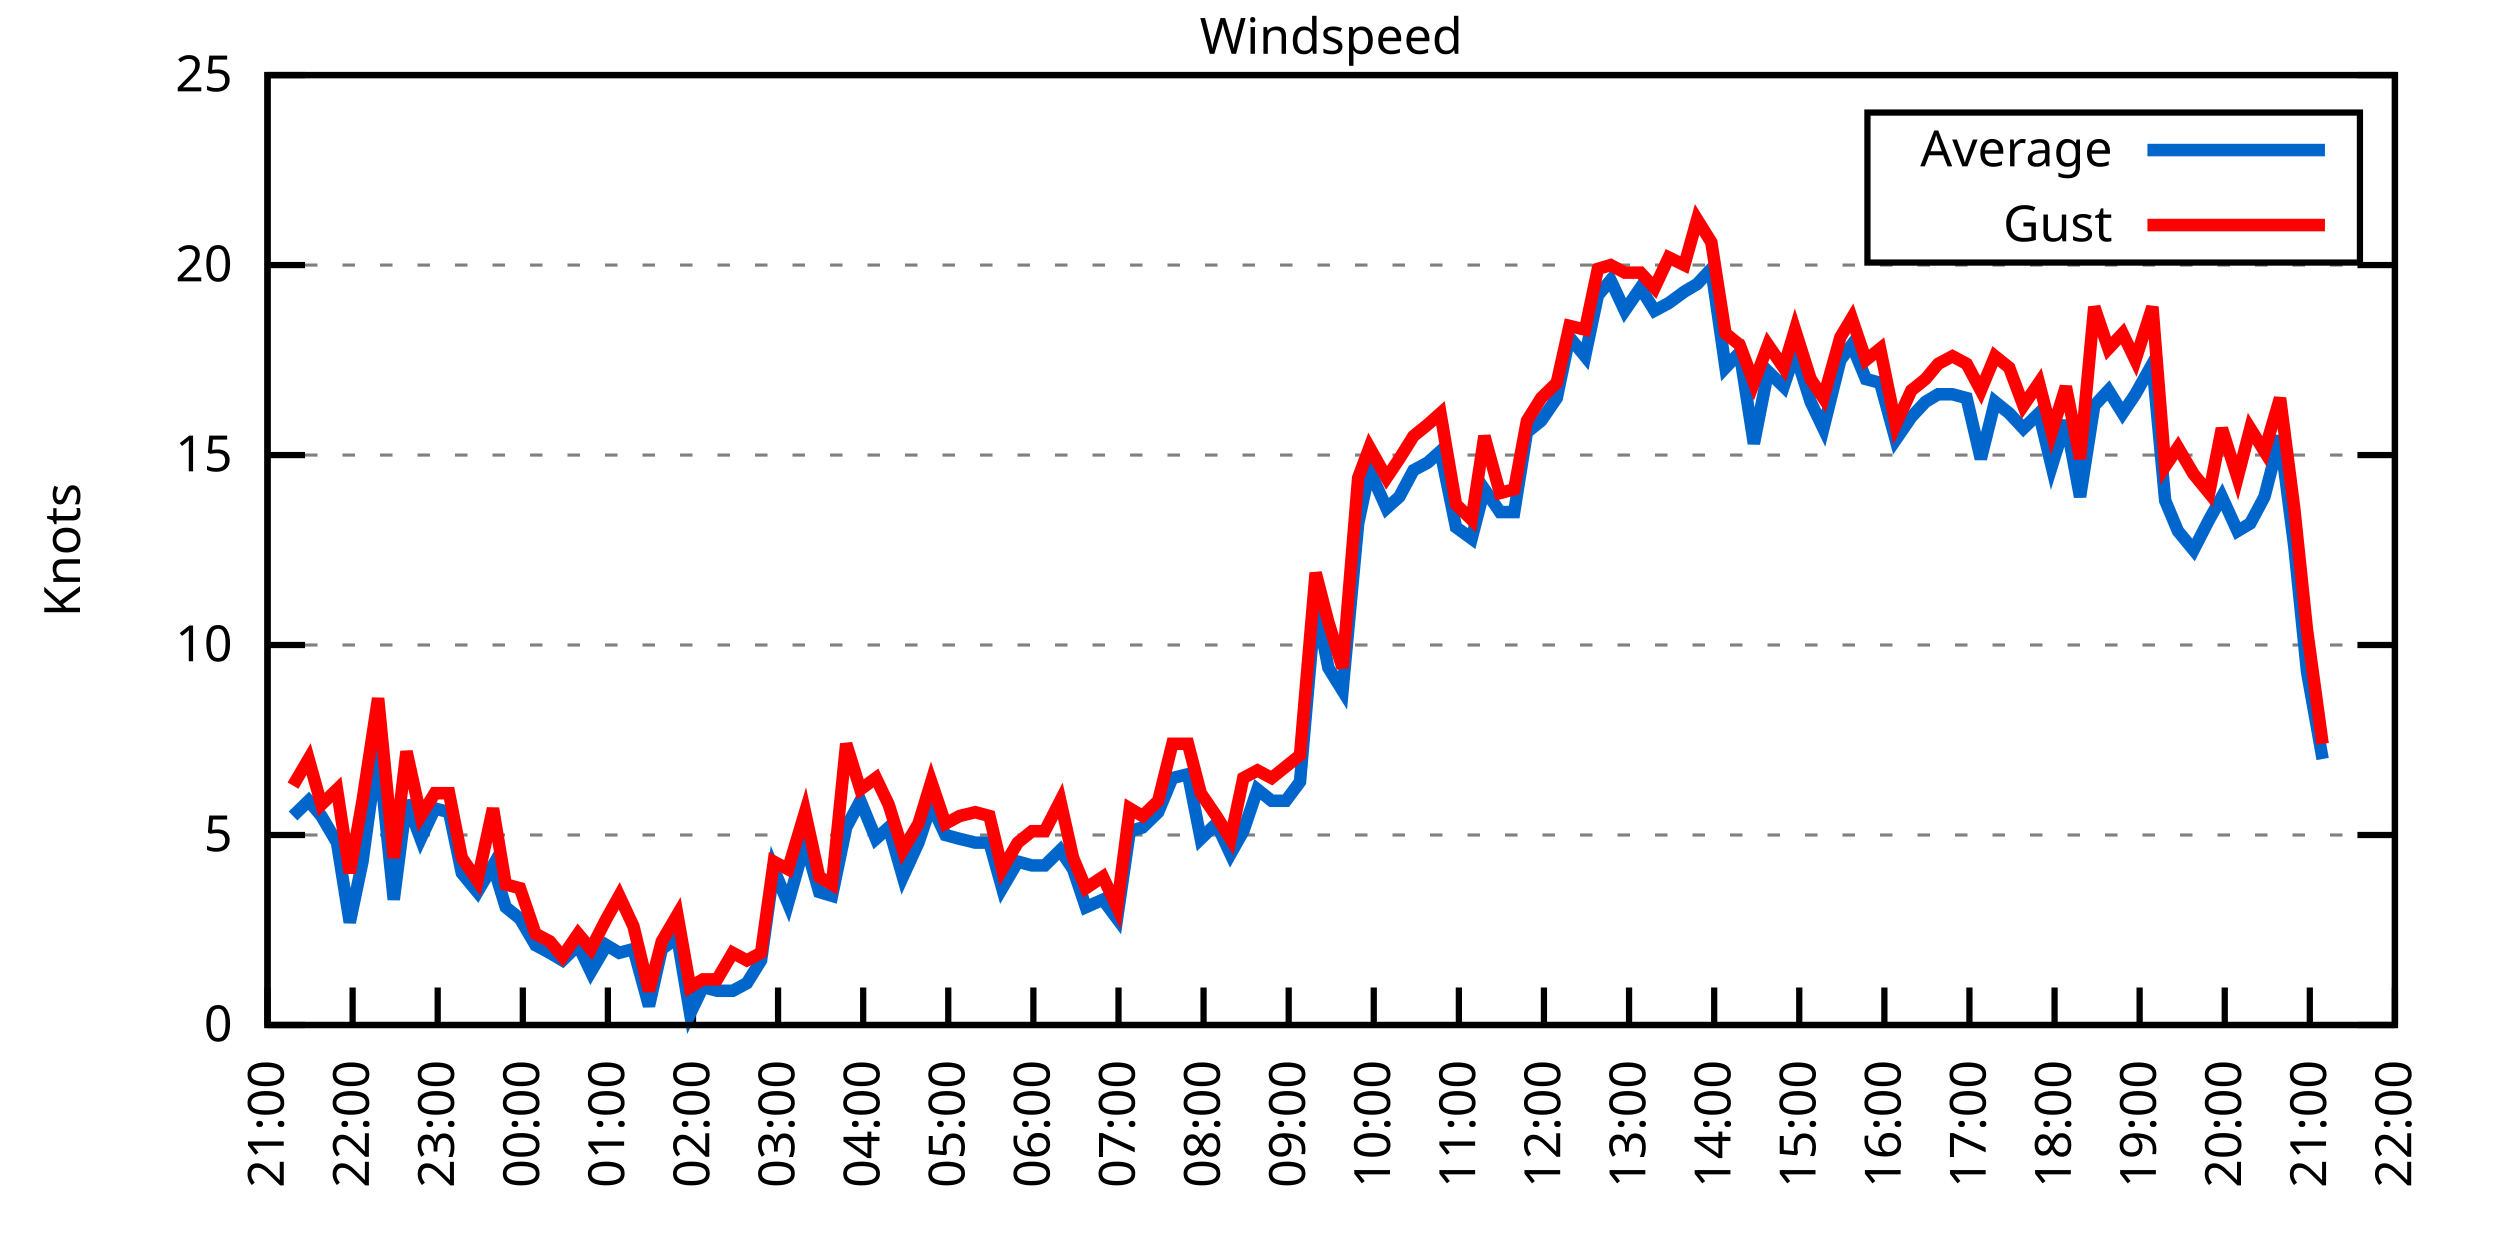
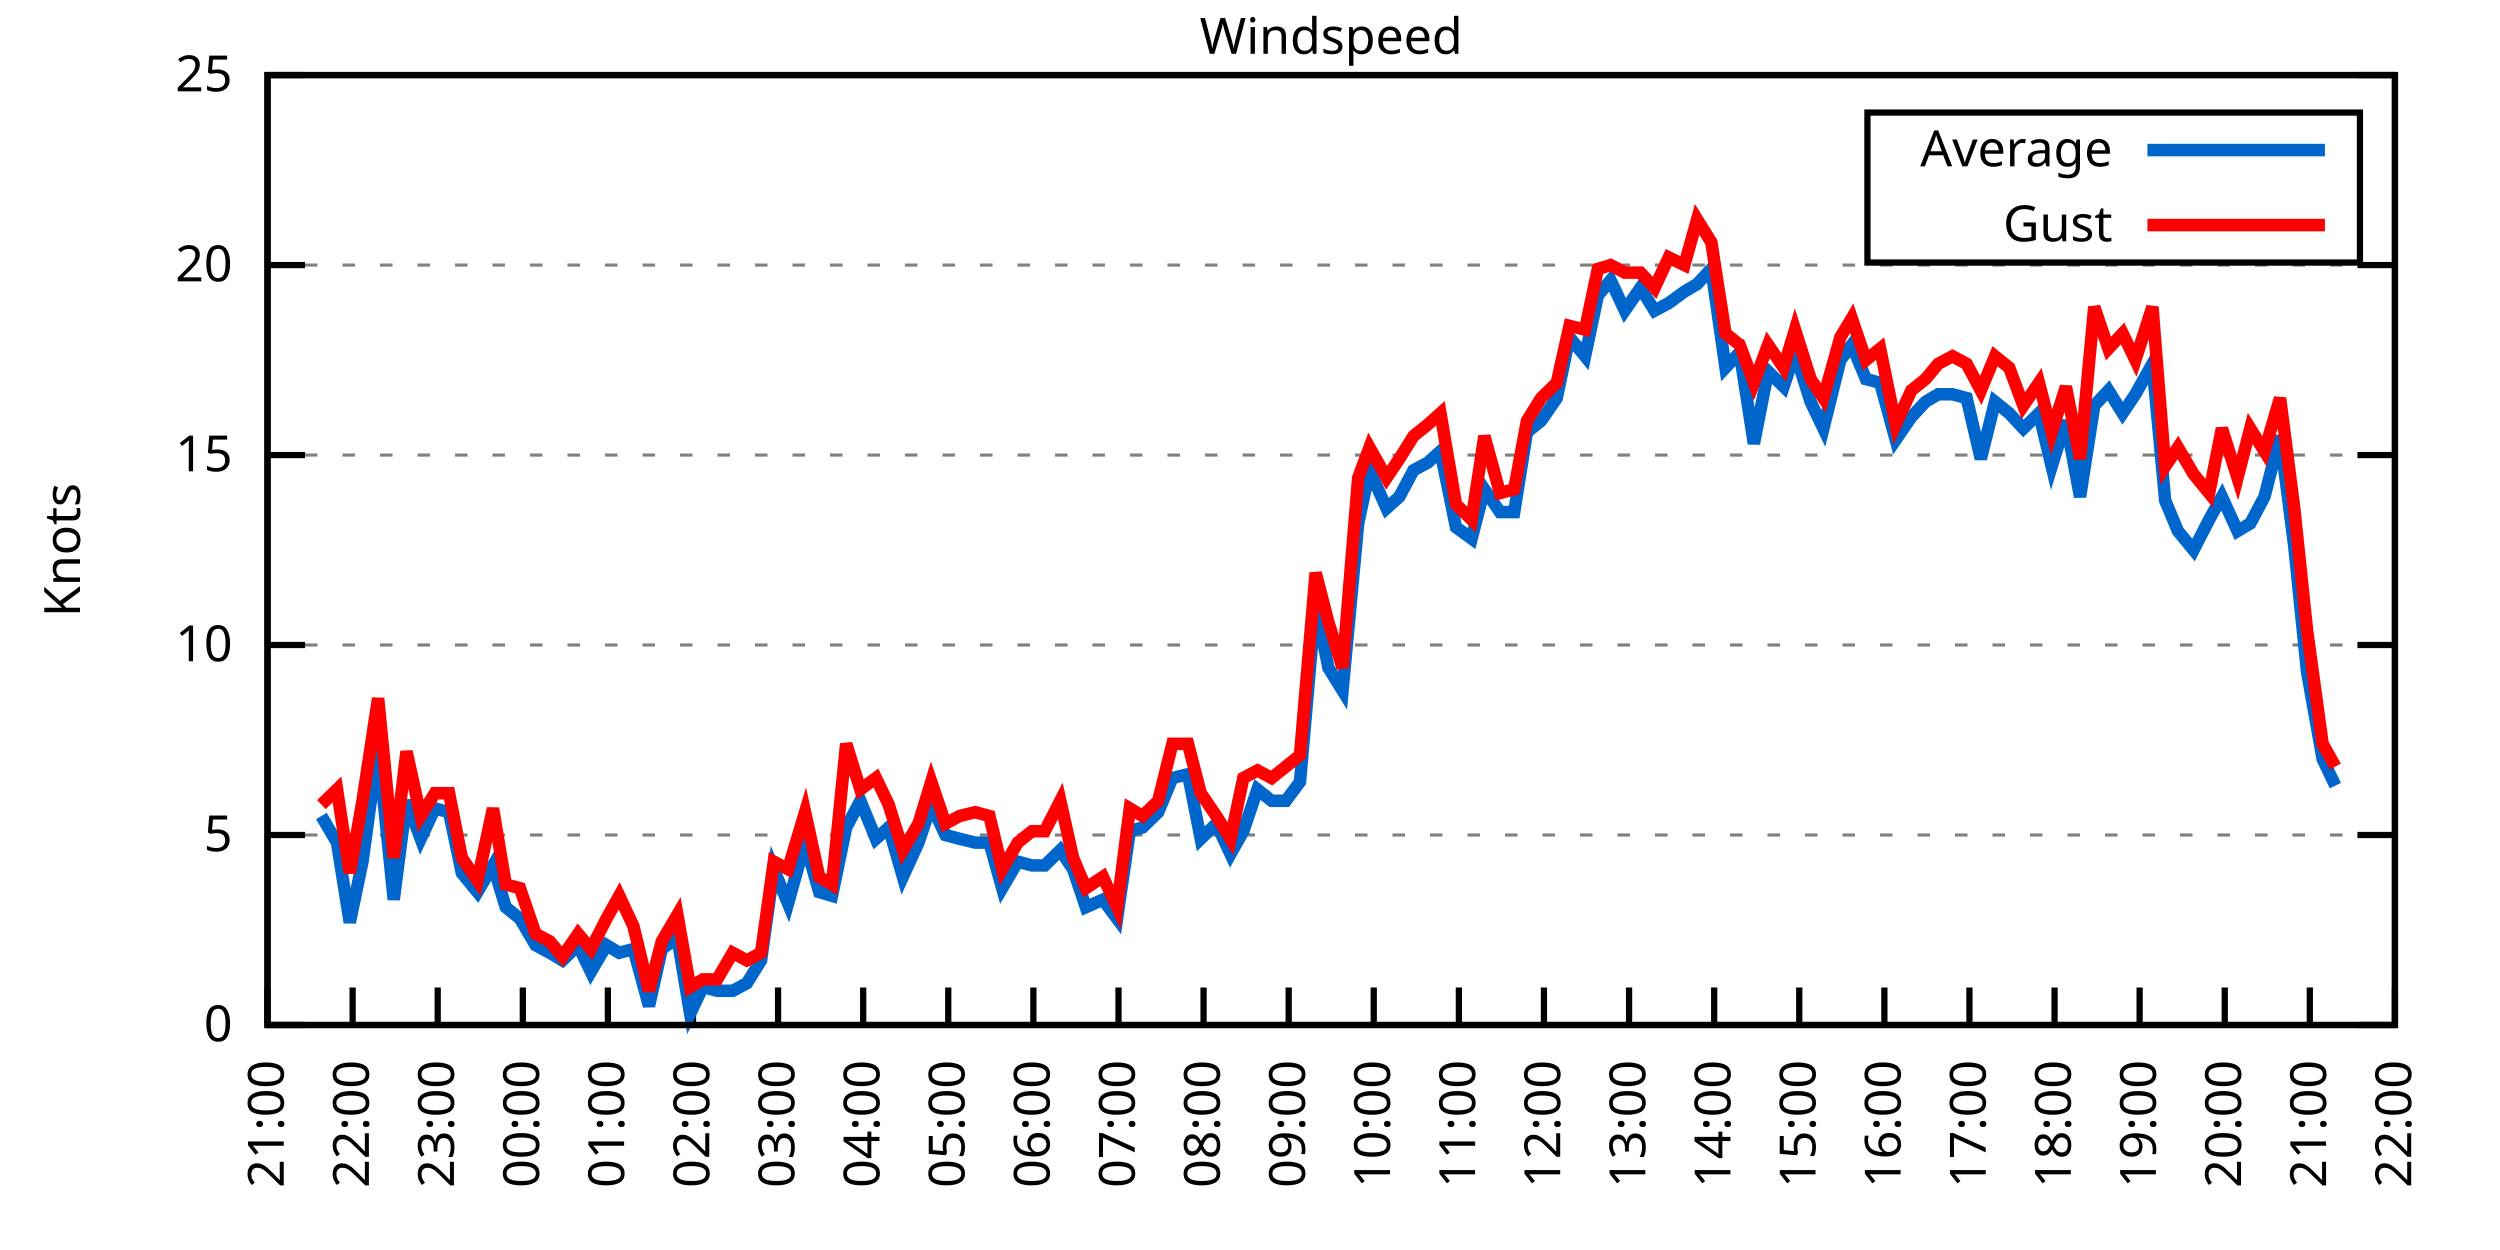
<svg xmlns="http://www.w3.org/2000/svg" xmlns:xlink="http://www.w3.org/1999/xlink" width="400" height="200" viewBox="0 0 400 200">
  <g id="gnuplot_canvas">
    <rect x="0" y="0" width="400" height="200" fill="none" />
    <defs>
      <circle id="gpDot" r="0.5" stroke-width="0.5" stroke="currentColor" />
      <path id="gpPt0" stroke-width="0.333" stroke="currentColor" d="M-1,0 h2 M0,-1 v2" />
      <path id="gpPt1" stroke-width="0.333" stroke="currentColor" d="M-1,-1 L1,1 M1,-1 L-1,1" />
      <path id="gpPt2" stroke-width="0.333" stroke="currentColor" d="M-1,0 L1,0 M0,-1 L0,1 M-1,-1 L1,1 M-1,1 L1,-1" />
      <rect id="gpPt3" stroke-width="0.333" stroke="currentColor" x="-1" y="-1" width="2" height="2" />
      <rect id="gpPt4" stroke-width="0.333" stroke="currentColor" fill="currentColor" x="-1" y="-1" width="2" height="2" />
      <circle id="gpPt5" stroke-width="0.333" stroke="currentColor" cx="0" cy="0" r="1" />
      <use xlink:href="#gpPt5" id="gpPt6" fill="currentColor" stroke="none" />
      <path id="gpPt7" stroke-width="0.333" stroke="currentColor" d="M0,-1.33 L-1.33,0.67 L1.33,0.67 z" />
      <use xlink:href="#gpPt7" id="gpPt8" fill="currentColor" stroke="none" />
      <use xlink:href="#gpPt7" id="gpPt9" stroke="currentColor" transform="rotate(180)" />
      <use xlink:href="#gpPt9" id="gpPt10" fill="currentColor" stroke="none" />
      <use xlink:href="#gpPt3" id="gpPt11" stroke="currentColor" transform="rotate(45)" />
      <use xlink:href="#gpPt11" id="gpPt12" fill="currentColor" stroke="none" />
      <path id="gpPt13" stroke-width="0.333" stroke="currentColor" d="M0,1.330 L1.265,0.411 L0.782,-1.067 L-0.782,-1.076 L-1.265,0.411 z" />
      <use xlink:href="#gpPt13" id="gpPt14" fill="currentColor" stroke="none" />
      <filter id="textbox" filterUnits="objectBoundingBox" x="0" y="0" height="1" width="1">
        <feFlood flood-color="white" flood-opacity="1" result="bgnd" />
        <feComposite in="SourceGraphic" in2="bgnd" operator="atop" />
      </filter>
      <filter id="greybox" filterUnits="objectBoundingBox" x="0" y="0" height="1" width="1">
        <feFlood flood-color="lightgrey" flood-opacity="1" result="grey" />
        <feComposite in="SourceGraphic" in2="grey" operator="atop" />
      </filter>
    </defs>
    <g fill="none" color="white" stroke="currentColor" stroke-width="1.00" stroke-linecap="butt" stroke-linejoin="miter">
</g>
    <g fill="none" color="black" stroke="currentColor" stroke-width="1.00" stroke-linecap="butt" stroke-linejoin="miter">
      <g stroke="none" shape-rendering="crispEdges">
        <polygon fill="rgb(255, 255, 255)" points="42.80,164.00 383.18,164.00 383.18,12.02 42.80,12.02 " />
      </g>
    </g>
    <g fill="none" color="black" stroke="currentColor" stroke-width="1.00" stroke-linecap="butt" stroke-linejoin="miter">
</g>
    <g fill="none" color="black" stroke="black" stroke-width="0.50" stroke-linecap="butt" stroke-linejoin="miter">
</g>
    <g fill="none" color="gray" stroke="currentColor" stroke-width="0.50" stroke-linecap="butt" stroke-linejoin="miter">
      <path stroke="gray" stroke-dasharray="2,4" class="gridline" d="M42.80,164.00 L383.19,164.00  " />
    </g>
    <g fill="none" color="gray" stroke="gray" stroke-width="1.00" stroke-linecap="butt" stroke-linejoin="miter">
</g>
    <g fill="none" color="black" stroke="currentColor" stroke-width="1.00" stroke-linecap="butt" stroke-linejoin="miter">
      <path stroke="black" d="M42.80,164.00 L48.80,164.00 M383.19,164.00 L377.19,164.00  " />
      <g transform="translate(37.20,166.60)" stroke="none" fill="black" font-family="Sans" font-size="8.00" text-anchor="end">
        <text>
          <tspan font-family="Sans"> 0</tspan>
        </text>
      </g>
    </g>
    <g fill="none" color="black" stroke="currentColor" stroke-width="1.00" stroke-linecap="butt" stroke-linejoin="miter">
</g>
    <g fill="none" color="black" stroke="black" stroke-width="0.50" stroke-linecap="butt" stroke-linejoin="miter">
</g>
    <g fill="none" color="gray" stroke="currentColor" stroke-width="0.50" stroke-linecap="butt" stroke-linejoin="miter">
      <path stroke="gray" stroke-dasharray="2,4" class="gridline" d="M42.80,133.60 L383.19,133.60  " />
    </g>
    <g fill="none" color="gray" stroke="gray" stroke-width="1.00" stroke-linecap="butt" stroke-linejoin="miter">
</g>
    <g fill="none" color="black" stroke="currentColor" stroke-width="1.00" stroke-linecap="butt" stroke-linejoin="miter">
      <path stroke="black" d="M42.80,133.60 L48.80,133.60 M383.19,133.60 L377.19,133.60  " />
      <g transform="translate(37.20,136.20)" stroke="none" fill="black" font-family="Sans" font-size="8.00" text-anchor="end">
        <text>
          <tspan font-family="Sans"> 5</tspan>
        </text>
      </g>
    </g>
    <g fill="none" color="black" stroke="currentColor" stroke-width="1.00" stroke-linecap="butt" stroke-linejoin="miter">
</g>
    <g fill="none" color="black" stroke="black" stroke-width="0.50" stroke-linecap="butt" stroke-linejoin="miter">
</g>
    <g fill="none" color="gray" stroke="currentColor" stroke-width="0.50" stroke-linecap="butt" stroke-linejoin="miter">
      <path stroke="gray" stroke-dasharray="2,4" class="gridline" d="M42.80,103.20 L383.19,103.20  " />
    </g>
    <g fill="none" color="gray" stroke="gray" stroke-width="1.00" stroke-linecap="butt" stroke-linejoin="miter">
</g>
    <g fill="none" color="black" stroke="currentColor" stroke-width="1.00" stroke-linecap="butt" stroke-linejoin="miter">
      <path stroke="black" d="M42.80,103.20 L48.80,103.20 M383.19,103.20 L377.19,103.20  " />
      <g transform="translate(37.20,105.80)" stroke="none" fill="black" font-family="Sans" font-size="8.00" text-anchor="end">
        <text>
          <tspan font-family="Sans"> 10</tspan>
        </text>
      </g>
    </g>
    <g fill="none" color="black" stroke="currentColor" stroke-width="1.00" stroke-linecap="butt" stroke-linejoin="miter">
</g>
    <g fill="none" color="black" stroke="black" stroke-width="0.50" stroke-linecap="butt" stroke-linejoin="miter">
</g>
    <g fill="none" color="gray" stroke="currentColor" stroke-width="0.50" stroke-linecap="butt" stroke-linejoin="miter">
      <path stroke="gray" stroke-dasharray="2,4" class="gridline" d="M42.80,72.81 L383.19,72.81  " />
    </g>
    <g fill="none" color="gray" stroke="gray" stroke-width="1.00" stroke-linecap="butt" stroke-linejoin="miter">
</g>
    <g fill="none" color="black" stroke="currentColor" stroke-width="1.00" stroke-linecap="butt" stroke-linejoin="miter">
      <path stroke="black" d="M42.80,72.81 L48.80,72.81 M383.19,72.81 L377.19,72.81  " />
      <g transform="translate(37.20,75.41)" stroke="none" fill="black" font-family="Sans" font-size="8.00" text-anchor="end">
        <text>
          <tspan font-family="Sans"> 15</tspan>
        </text>
      </g>
    </g>
    <g fill="none" color="black" stroke="currentColor" stroke-width="1.00" stroke-linecap="butt" stroke-linejoin="miter">
</g>
    <g fill="none" color="black" stroke="black" stroke-width="0.50" stroke-linecap="butt" stroke-linejoin="miter">
</g>
    <g fill="none" color="gray" stroke="currentColor" stroke-width="0.50" stroke-linecap="butt" stroke-linejoin="miter">
      <path stroke="gray" stroke-dasharray="2,4" class="gridline" d="M42.80,42.41 L383.19,42.41  " />
    </g>
    <g fill="none" color="gray" stroke="gray" stroke-width="1.00" stroke-linecap="butt" stroke-linejoin="miter">
</g>
    <g fill="none" color="black" stroke="currentColor" stroke-width="1.00" stroke-linecap="butt" stroke-linejoin="miter">
      <path stroke="black" d="M42.80,42.41 L48.80,42.41 M383.19,42.41 L377.19,42.41  " />
      <g transform="translate(37.20,45.01)" stroke="none" fill="black" font-family="Sans" font-size="8.00" text-anchor="end">
        <text>
          <tspan font-family="Sans"> 20</tspan>
        </text>
      </g>
    </g>
    <g fill="none" color="black" stroke="currentColor" stroke-width="1.00" stroke-linecap="butt" stroke-linejoin="miter">
</g>
    <g fill="none" color="black" stroke="black" stroke-width="0.50" stroke-linecap="butt" stroke-linejoin="miter">
</g>
    <g fill="none" color="gray" stroke="currentColor" stroke-width="0.50" stroke-linecap="butt" stroke-linejoin="miter">
      <path stroke="gray" stroke-dasharray="2,4" class="gridline" d="M42.80,12.01 L383.19,12.01  " />
    </g>
    <g fill="none" color="gray" stroke="gray" stroke-width="1.00" stroke-linecap="butt" stroke-linejoin="miter">
</g>
    <g fill="none" color="black" stroke="currentColor" stroke-width="1.00" stroke-linecap="butt" stroke-linejoin="miter">
      <path stroke="black" d="M42.80,12.01 L48.80,12.01 M383.19,12.01 L377.19,12.01  " />
      <g transform="translate(37.20,14.61)" stroke="none" fill="black" font-family="Sans" font-size="8.00" text-anchor="end">
        <text>
          <tspan font-family="Sans"> 25</tspan>
        </text>
      </g>
    </g>
    <g fill="none" color="black" stroke="currentColor" stroke-width="1.00" stroke-linecap="butt" stroke-linejoin="miter">
      <path stroke="black" d="M42.80,164.00 L42.80,158.00  " />
      <g transform="translate(45.40,169.60) rotate(270.00)" stroke="none" fill="black" font-family="Sans" font-size="8.00" text-anchor="end">
        <text>
          <tspan font-family="Sans">21:00</tspan>
        </text>
      </g>
    </g>
    <g fill="none" color="black" stroke="currentColor" stroke-width="1.00" stroke-linecap="butt" stroke-linejoin="miter">
      <path stroke="black" d="M56.42,164.00 L56.42,158.00  " />
      <g transform="translate(59.02,169.60) rotate(270.00)" stroke="none" fill="black" font-family="Sans" font-size="8.00" text-anchor="end">
        <text>
          <tspan font-family="Sans">22:00</tspan>
        </text>
      </g>
    </g>
    <g fill="none" color="black" stroke="currentColor" stroke-width="1.00" stroke-linecap="butt" stroke-linejoin="miter">
      <path stroke="black" d="M70.03,164.00 L70.03,158.00  " />
      <g transform="translate(72.63,169.60) rotate(270.00)" stroke="none" fill="black" font-family="Sans" font-size="8.00" text-anchor="end">
        <text>
          <tspan font-family="Sans">23:00</tspan>
        </text>
      </g>
    </g>
    <g fill="none" color="black" stroke="currentColor" stroke-width="1.00" stroke-linecap="butt" stroke-linejoin="miter">
      <path stroke="black" d="M83.65,164.00 L83.65,158.00  " />
      <g transform="translate(86.25,169.60) rotate(270.00)" stroke="none" fill="black" font-family="Sans" font-size="8.00" text-anchor="end">
        <text>
          <tspan font-family="Sans">00:00</tspan>
        </text>
      </g>
    </g>
    <g fill="none" color="black" stroke="currentColor" stroke-width="1.00" stroke-linecap="butt" stroke-linejoin="miter">
      <path stroke="black" d="M97.26,164.00 L97.26,158.00  " />
      <g transform="translate(99.86,169.60) rotate(270.00)" stroke="none" fill="black" font-family="Sans" font-size="8.00" text-anchor="end">
        <text>
          <tspan font-family="Sans">01:00</tspan>
        </text>
      </g>
    </g>
    <g fill="none" color="black" stroke="currentColor" stroke-width="1.00" stroke-linecap="butt" stroke-linejoin="miter">
      <path stroke="black" d="M110.88,164.00 L110.88,158.00  " />
      <g transform="translate(113.48,169.60) rotate(270.00)" stroke="none" fill="black" font-family="Sans" font-size="8.00" text-anchor="end">
        <text>
          <tspan font-family="Sans">02:00</tspan>
        </text>
      </g>
    </g>
    <g fill="none" color="black" stroke="currentColor" stroke-width="1.00" stroke-linecap="butt" stroke-linejoin="miter">
      <path stroke="black" d="M124.49,164.00 L124.49,158.00  " />
      <g transform="translate(127.09,169.60) rotate(270.00)" stroke="none" fill="black" font-family="Sans" font-size="8.00" text-anchor="end">
        <text>
          <tspan font-family="Sans">03:00</tspan>
        </text>
      </g>
    </g>
    <g fill="none" color="black" stroke="currentColor" stroke-width="1.00" stroke-linecap="butt" stroke-linejoin="miter">
      <path stroke="black" d="M138.11,164.00 L138.11,158.00  " />
      <g transform="translate(140.71,169.60) rotate(270.00)" stroke="none" fill="black" font-family="Sans" font-size="8.00" text-anchor="end">
        <text>
          <tspan font-family="Sans">04:00</tspan>
        </text>
      </g>
    </g>
    <g fill="none" color="black" stroke="currentColor" stroke-width="1.00" stroke-linecap="butt" stroke-linejoin="miter">
      <path stroke="black" d="M151.72,164.00 L151.72,158.00  " />
      <g transform="translate(154.32,169.60) rotate(270.00)" stroke="none" fill="black" font-family="Sans" font-size="8.00" text-anchor="end">
        <text>
          <tspan font-family="Sans">05:00</tspan>
        </text>
      </g>
    </g>
    <g fill="none" color="black" stroke="currentColor" stroke-width="1.00" stroke-linecap="butt" stroke-linejoin="miter">
      <path stroke="black" d="M165.34,164.00 L165.34,158.00  " />
      <g transform="translate(167.94,169.60) rotate(270.00)" stroke="none" fill="black" font-family="Sans" font-size="8.00" text-anchor="end">
        <text>
          <tspan font-family="Sans">06:00</tspan>
        </text>
      </g>
    </g>
    <g fill="none" color="black" stroke="currentColor" stroke-width="1.00" stroke-linecap="butt" stroke-linejoin="miter">
      <path stroke="black" d="M178.96,164.00 L178.96,158.00  " />
      <g transform="translate(181.56,169.60) rotate(270.00)" stroke="none" fill="black" font-family="Sans" font-size="8.00" text-anchor="end">
        <text>
          <tspan font-family="Sans">07:00</tspan>
        </text>
      </g>
    </g>
    <g fill="none" color="black" stroke="currentColor" stroke-width="1.00" stroke-linecap="butt" stroke-linejoin="miter">
      <path stroke="black" d="M192.57,164.00 L192.57,158.00  " />
      <g transform="translate(195.17,169.60) rotate(270.00)" stroke="none" fill="black" font-family="Sans" font-size="8.00" text-anchor="end">
        <text>
          <tspan font-family="Sans">08:00</tspan>
        </text>
      </g>
    </g>
    <g fill="none" color="black" stroke="currentColor" stroke-width="1.00" stroke-linecap="butt" stroke-linejoin="miter">
      <path stroke="black" d="M206.19,164.00 L206.19,158.00  " />
      <g transform="translate(208.79,169.60) rotate(270.00)" stroke="none" fill="black" font-family="Sans" font-size="8.00" text-anchor="end">
        <text>
          <tspan font-family="Sans">09:00</tspan>
        </text>
      </g>
    </g>
    <g fill="none" color="black" stroke="currentColor" stroke-width="1.00" stroke-linecap="butt" stroke-linejoin="miter">
      <path stroke="black" d="M219.80,164.00 L219.80,158.00  " />
      <g transform="translate(222.40,169.60) rotate(270.00)" stroke="none" fill="black" font-family="Sans" font-size="8.00" text-anchor="end">
        <text>
          <tspan font-family="Sans">10:00</tspan>
        </text>
      </g>
    </g>
    <g fill="none" color="black" stroke="currentColor" stroke-width="1.00" stroke-linecap="butt" stroke-linejoin="miter">
      <path stroke="black" d="M233.42,164.00 L233.42,158.00  " />
      <g transform="translate(236.02,169.60) rotate(270.00)" stroke="none" fill="black" font-family="Sans" font-size="8.00" text-anchor="end">
        <text>
          <tspan font-family="Sans">11:00</tspan>
        </text>
      </g>
    </g>
    <g fill="none" color="black" stroke="currentColor" stroke-width="1.00" stroke-linecap="butt" stroke-linejoin="miter">
      <path stroke="black" d="M247.03,164.00 L247.03,158.00  " />
      <g transform="translate(249.63,169.60) rotate(270.00)" stroke="none" fill="black" font-family="Sans" font-size="8.00" text-anchor="end">
        <text>
          <tspan font-family="Sans">12:00</tspan>
        </text>
      </g>
    </g>
    <g fill="none" color="black" stroke="currentColor" stroke-width="1.00" stroke-linecap="butt" stroke-linejoin="miter">
      <path stroke="black" d="M260.65,164.00 L260.65,158.00  " />
      <g transform="translate(263.25,169.60) rotate(270.00)" stroke="none" fill="black" font-family="Sans" font-size="8.00" text-anchor="end">
        <text>
          <tspan font-family="Sans">13:00</tspan>
        </text>
      </g>
    </g>
    <g fill="none" color="black" stroke="currentColor" stroke-width="1.00" stroke-linecap="butt" stroke-linejoin="miter">
      <path stroke="black" d="M274.27,164.00 L274.27,158.00  " />
      <g transform="translate(276.87,169.60) rotate(270.00)" stroke="none" fill="black" font-family="Sans" font-size="8.00" text-anchor="end">
        <text>
          <tspan font-family="Sans">14:00</tspan>
        </text>
      </g>
    </g>
    <g fill="none" color="black" stroke="currentColor" stroke-width="1.00" stroke-linecap="butt" stroke-linejoin="miter">
      <path stroke="black" d="M287.88,164.00 L287.88,158.00  " />
      <g transform="translate(290.48,169.60) rotate(270.00)" stroke="none" fill="black" font-family="Sans" font-size="8.00" text-anchor="end">
        <text>
          <tspan font-family="Sans">15:00</tspan>
        </text>
      </g>
    </g>
    <g fill="none" color="black" stroke="currentColor" stroke-width="1.00" stroke-linecap="butt" stroke-linejoin="miter">
      <path stroke="black" d="M301.50,164.00 L301.50,158.00  " />
      <g transform="translate(304.10,169.60) rotate(270.00)" stroke="none" fill="black" font-family="Sans" font-size="8.00" text-anchor="end">
        <text>
          <tspan font-family="Sans">16:00</tspan>
        </text>
      </g>
    </g>
    <g fill="none" color="black" stroke="currentColor" stroke-width="1.00" stroke-linecap="butt" stroke-linejoin="miter">
      <path stroke="black" d="M315.11,164.00 L315.11,158.00  " />
      <g transform="translate(317.71,169.60) rotate(270.00)" stroke="none" fill="black" font-family="Sans" font-size="8.00" text-anchor="end">
        <text>
          <tspan font-family="Sans">17:00</tspan>
        </text>
      </g>
    </g>
    <g fill="none" color="black" stroke="currentColor" stroke-width="1.00" stroke-linecap="butt" stroke-linejoin="miter">
      <path stroke="black" d="M328.73,164.00 L328.73,158.00  " />
      <g transform="translate(331.33,169.60) rotate(270.00)" stroke="none" fill="black" font-family="Sans" font-size="8.00" text-anchor="end">
        <text>
          <tspan font-family="Sans">18:00</tspan>
        </text>
      </g>
    </g>
    <g fill="none" color="black" stroke="currentColor" stroke-width="1.00" stroke-linecap="butt" stroke-linejoin="miter">
      <path stroke="black" d="M342.34,164.00 L342.34,158.00  " />
      <g transform="translate(344.94,169.60) rotate(270.00)" stroke="none" fill="black" font-family="Sans" font-size="8.00" text-anchor="end">
        <text>
          <tspan font-family="Sans">19:00</tspan>
        </text>
      </g>
    </g>
    <g fill="none" color="black" stroke="currentColor" stroke-width="1.00" stroke-linecap="butt" stroke-linejoin="miter">
      <path stroke="black" d="M355.96,164.00 L355.96,158.00  " />
      <g transform="translate(358.56,169.60) rotate(270.00)" stroke="none" fill="black" font-family="Sans" font-size="8.00" text-anchor="end">
        <text>
          <tspan font-family="Sans">20:00</tspan>
        </text>
      </g>
    </g>
    <g fill="none" color="black" stroke="currentColor" stroke-width="1.00" stroke-linecap="butt" stroke-linejoin="miter">
      <path stroke="black" d="M369.57,164.00 L369.57,158.00  " />
      <g transform="translate(372.17,169.60) rotate(270.00)" stroke="none" fill="black" font-family="Sans" font-size="8.00" text-anchor="end">
        <text>
          <tspan font-family="Sans">21:00</tspan>
        </text>
      </g>
    </g>
    <g fill="none" color="black" stroke="currentColor" stroke-width="1.00" stroke-linecap="butt" stroke-linejoin="miter">
      <path stroke="black" d="M383.19,164.00 L383.19,158.00  " />
      <g transform="translate(385.79,169.60) rotate(270.00)" stroke="none" fill="black" font-family="Sans" font-size="8.00" text-anchor="end">
        <text>
          <tspan font-family="Sans">22:00</tspan>
        </text>
      </g>
    </g>
    <g fill="none" color="black" stroke="currentColor" stroke-width="1.00" stroke-linecap="butt" stroke-linejoin="miter">
</g>
    <g fill="none" color="black" stroke="currentColor" stroke-width="1.00" stroke-linecap="butt" stroke-linejoin="miter">
      <path stroke="black" d="M42.80,12.01 L42.80,164.00 L383.19,164.00 L383.19,12.01 L42.80,12.01 Z  " />
    </g>
    <g fill="none" color="black" stroke="currentColor" stroke-width="1.00" stroke-linecap="butt" stroke-linejoin="miter">
</g>
    <g fill="none" color="black" stroke="currentColor" stroke-width="1.00" stroke-linecap="butt" stroke-linejoin="miter">
      <path stroke="black" d="M298.79,42.01 L298.79,18.01 L377.59,18.01 L377.59,42.01 L298.79,42.01 Z  " />
    </g>
    <g id="Windspeed_plot_1">
      <g fill="none" color="white" stroke="black" stroke-width="2.00" stroke-linecap="butt" stroke-linejoin="miter">
</g>
      <g fill="none" color="black" stroke="currentColor" stroke-width="2.00" stroke-linecap="butt" stroke-linejoin="miter">
        <g transform="translate(337.99,26.61)" stroke="none" fill="black" font-family="Sans" font-size="8.00" text-anchor="end">
          <text>
            <tspan font-family="Sans">Average</tspan>
          </text>
        </g>
      </g>
      <g fill="none" color="black" stroke="currentColor" stroke-width="2.00" stroke-linecap="butt" stroke-linejoin="miter">
-         <path stroke="rgb(  0, 102, 204)" d="M343.59,24.01 L371.99,24.01 M46.88,130.56 L49.38,128.13 L51.42,130.56 L53.92,134.82 L55.96,147.59 L58.00,137.86   L60.50,119.62 L63.00,143.94 L65.04,128.13 L67.31,134.21 L69.58,129.35 L71.85,129.95 L73.89,139.68 L76.39,142.72   L78.88,138.47 L80.92,145.15 L83.19,146.98 L85.69,151.23 L87.96,152.45 L90.00,153.66 L92.50,151.23 L94.54,155.49   L97.04,151.23 L99.08,152.45 L101.35,151.84 L103.84,160.96 L105.89,151.84 L108.38,150.02 L110.42,162.18 L112.47,157.92   L114.74,158.53 L117.23,158.53 L119.50,157.31 L121.77,153.66 L123.81,139.07 L126.08,144.55 L128.81,134.82 L131.07,142.72   L133.12,143.33 L135.39,132.39 L137.66,128.13 L140.15,134.21 L142.19,132.39 L144.46,140.29 L146.96,134.82 L149.00,128.74   L151.27,133.60 L153.54,134.21 L156.04,134.82 L158.31,134.82 L160.35,142.11 L162.84,137.86 L165.11,138.47 L167.16,138.47   L169.65,136.03 L171.69,139.07 L173.74,145.15 L176.46,143.94 L178.73,146.98 L180.77,132.99 L182.81,132.39 L185.31,129.95   L187.58,124.48 L190.08,123.87 L192.12,134.21 L194.61,131.78 L196.88,136.64 L198.93,132.99 L201.19,126.31 L203.46,128.13   L205.73,128.13 L208.00,125.09 L210.50,96.52 L212.54,106.85 L214.81,110.50 L217.31,83.75 L219.12,75.24 L221.85,81.32   L223.89,79.49 L226.16,75.24 L228.43,74.02 L230.47,72.20 L232.96,84.36 L235.46,86.18 L237.50,78.28 L240.00,81.93   L242.27,81.93 L244.31,69.16 L246.58,67.33 L249.08,63.69 L251.12,53.96 L253.61,57.00 L255.66,47.27 L257.70,44.84   L259.97,49.70 L262.47,46.06 L264.73,49.70 L267.00,48.49 L269.50,46.66 L271.54,45.45 L273.81,43.02 L276.08,58.82   L278.35,56.39 L280.62,70.98 L282.89,59.43 L285.38,61.86 L287.20,56.39 L289.70,64.29 L291.74,68.55 L294.46,57.61   L296.28,55.18 L298.55,60.65 L300.82,61.25 L303.31,70.37 L305.81,66.73 L308.08,64.29 L310.12,63.08 L312.39,63.08   L314.66,63.69 L316.93,73.41 L319.20,64.29 L321.47,66.12 L323.74,68.55 L326.23,66.12 L328.27,74.63 L330.54,67.33   L332.81,79.49 L335.08,64.90 L337.35,62.47 L339.62,66.12 L341.66,63.08 L344.39,58.21 L346.43,80.10 L348.47,84.97   L350.97,88.00 L353.46,83.14 L355.50,79.49 L358.00,84.97 L360.04,83.75 L362.31,79.49 L364.81,69.77 L367.08,87.40   L369.12,107.46 L371.62,121.44  " />
+         <path stroke="rgb(  0, 102, 204)" d="M343.59,24.01 L371.99,24.01 M51.42,130.56 L53.92,134.82 L55.96,147.59 L58.00,137.86 L60.50,119.62 L63.00,143.94   L65.04,128.13 L67.31,134.21 L69.58,129.35 L71.85,129.95 L73.89,139.68 L76.39,142.72 L78.88,138.47 L80.92,145.15   L83.19,146.98 L85.69,151.23 L87.96,152.45 L90.00,153.66 L92.50,151.23 L94.54,155.49 L97.04,151.23 L99.08,152.45   L101.35,151.84 L103.84,160.96 L105.89,151.84 L108.38,150.02 L110.42,162.18 L112.47,157.92 L114.74,158.53 L117.23,158.53   L119.50,157.31 L121.77,153.66 L123.81,139.07 L126.08,144.55 L128.81,134.82 L131.07,142.72 L133.12,143.33 L135.39,132.39   L137.66,128.13 L140.15,134.21 L142.19,132.39 L144.46,140.29 L146.96,134.82 L149.00,128.74 L151.27,133.60 L153.54,134.21   L156.04,134.82 L158.31,134.82 L160.35,142.11 L162.84,137.86 L165.11,138.47 L167.16,138.47 L169.65,136.03 L171.69,139.07   L173.74,145.15 L176.46,143.94 L178.73,146.98 L180.77,132.99 L182.81,132.39 L185.31,129.95 L187.58,124.48 L190.08,123.87   L192.12,134.21 L194.61,131.78 L196.88,136.64 L198.93,132.99 L201.19,126.31 L203.46,128.13 L205.73,128.13 L208.00,125.09   L210.50,96.52 L212.54,106.85 L214.81,110.50 L217.31,83.75 L219.12,75.24 L221.85,81.32 L223.89,79.49 L226.16,75.24   L228.43,74.02 L230.47,72.20 L232.96,84.36 L235.46,86.18 L237.50,78.28 L240.00,81.93 L242.27,81.93 L244.31,69.16   L246.58,67.33 L249.08,63.69 L251.12,53.96 L253.61,57.00 L255.66,47.27 L257.70,44.84 L259.97,49.70 L262.47,46.06   L264.73,49.70 L267.00,48.49 L269.50,46.66 L271.54,45.45 L273.81,43.02 L276.08,58.82 L278.35,56.39 L280.62,70.98   L282.89,59.43 L285.38,61.86 L287.20,56.39 L289.70,64.29 L291.74,68.55 L294.46,57.61 L296.28,55.18 L298.55,60.65   L300.82,61.25 L303.31,70.37 L305.81,66.73 L308.08,64.29 L310.12,63.08 L312.39,63.08 L314.66,63.69 L316.93,73.41   L319.20,64.29 L321.47,66.12 L323.74,68.55 L326.23,66.12 L328.27,74.63 L330.54,67.33 L332.81,79.49 L335.08,64.90   L337.35,62.47 L339.62,66.12 L341.66,63.08 L344.39,58.21 L346.43,80.10 L348.47,84.97 L350.97,88.00 L353.46,83.14   L355.50,79.49 L358.00,84.97 L360.04,83.75 L362.31,79.49 L364.81,69.77 L367.08,87.40 L369.12,107.46 L371.62,121.44   L373.66,125.70  " />
      </g>
    </g>
    <g id="Windspeed_plot_2">
      <g fill="none" color="black" stroke="currentColor" stroke-width="2.00" stroke-linecap="butt" stroke-linejoin="miter">
        <g transform="translate(337.99,38.61)" stroke="none" fill="black" font-family="Sans" font-size="8.00" text-anchor="end">
          <text>
            <tspan font-family="Sans">Gust</tspan>
          </text>
        </g>
      </g>
      <g fill="none" color="black" stroke="currentColor" stroke-width="2.00" stroke-linecap="butt" stroke-linejoin="miter">
-         <path stroke="rgb(255,   0,   0)" d="M343.59,36.01 L371.99,36.01 M46.88,125.70 L49.38,121.44 L51.42,128.74 L53.92,126.31 L55.96,139.68 L58.00,128.13   L60.50,111.72 L63.00,137.25 L65.04,120.23 L67.31,130.56 L69.58,126.91 L71.85,126.91 L73.89,137.25 L76.39,140.90   L78.88,129.35 L80.92,141.51 L83.19,142.11 L85.69,149.41 L87.96,150.62 L90.00,153.06 L92.50,149.41 L94.54,151.84   L97.04,146.98 L99.08,143.33 L101.35,148.19 L103.84,158.53 L105.89,150.62 L108.38,146.37 L110.42,157.92 L112.47,156.70   L114.74,156.70 L117.23,152.45 L119.50,153.66 L121.77,152.45 L123.81,137.86 L126.08,139.07 L128.81,129.95 L131.07,140.29   L133.12,141.51 L135.39,119.01 L137.66,126.31 L140.15,124.48 L142.19,128.74 L144.46,136.03 L146.96,131.78 L149.00,125.09   L151.27,131.78 L153.54,130.56 L156.04,129.95 L158.31,130.56 L160.35,139.07 L162.84,134.82 L165.11,132.99 L167.16,132.99   L169.65,128.13 L171.69,137.25 L173.74,142.11 L176.46,140.29 L178.73,145.15 L180.77,129.35 L182.81,130.56 L185.31,128.13   L187.58,119.01 L190.08,119.01 L192.12,126.91 L194.61,130.56 L196.88,134.21 L198.93,124.48 L201.19,123.27 L203.46,124.48   L205.73,122.66 L208.00,120.83 L210.50,91.65 L212.54,99.56 L214.81,106.85 L217.31,76.45 L219.12,71.59 L221.85,76.45   L223.89,73.41 L226.16,69.77 L228.43,67.94 L230.47,66.12 L232.96,80.71 L235.46,83.14 L237.50,69.77 L240.00,78.89   L242.27,78.28 L244.31,67.33 L246.58,63.69 L249.08,61.25 L251.12,52.14 L253.61,52.74 L255.66,43.02 L257.70,42.41   L259.97,43.62 L262.47,43.62 L264.73,46.06 L267.00,41.19 L269.50,42.41 L271.54,35.11 L273.81,38.76 L276.08,53.35   L278.35,55.18 L280.62,61.25 L282.89,55.18 L285.38,58.82 L287.20,52.74 L289.70,60.65 L291.74,63.69 L294.46,53.96   L296.28,50.92 L298.55,57.61 L300.82,55.78 L303.31,67.94 L305.81,62.47 L308.08,60.65 L310.12,58.21 L312.39,57.00   L314.66,58.21 L316.93,62.47 L319.20,57.00 L321.47,58.82 L323.74,64.90 L326.23,61.25 L328.27,69.16 L330.54,61.86   L332.81,73.41 L335.08,49.10 L337.35,55.78 L339.62,53.35 L341.66,57.61 L344.39,49.10 L346.43,74.63 L348.47,71.59   L350.97,75.85 L353.46,78.89 L355.50,68.55 L358.00,76.45 L360.04,68.55 L362.31,72.20 L364.81,63.69 L367.08,81.32   L369.12,100.77 L371.62,119.01  " />
+         <path stroke="rgb(255,   0,   0)" d="M343.59,36.01 L371.99,36.01 M51.42,128.74 L53.92,126.31 L55.96,139.68 L58.00,128.13 L60.50,111.72 L63.00,137.25   L65.04,120.23 L67.31,130.56 L69.58,126.91 L71.85,126.91 L73.89,137.25 L76.39,140.90 L78.88,129.35 L80.92,141.51   L83.19,142.11 L85.69,149.41 L87.96,150.62 L90.00,153.06 L92.50,149.41 L94.54,151.84 L97.04,146.98 L99.08,143.33   L101.35,148.19 L103.84,158.53 L105.89,150.62 L108.38,146.37 L110.42,157.92 L112.47,156.70 L114.74,156.70 L117.23,152.45   L119.50,153.66 L121.77,152.45 L123.81,137.86 L126.08,139.07 L128.81,129.95 L131.07,140.29 L133.12,141.51 L135.39,119.01   L137.66,126.31 L140.15,124.48 L142.19,128.74 L144.46,136.03 L146.96,131.78 L149.00,125.09 L151.27,131.78 L153.54,130.56   L156.04,129.95 L158.31,130.56 L160.35,139.07 L162.84,134.82 L165.11,132.99 L167.16,132.99 L169.65,128.13 L171.69,137.25   L173.74,142.11 L176.46,140.29 L178.73,145.15 L180.77,129.35 L182.81,130.56 L185.31,128.13 L187.58,119.01 L190.08,119.01   L192.12,126.91 L194.61,130.56 L196.88,134.21 L198.93,124.48 L201.19,123.27 L203.46,124.48 L205.73,122.66 L208.00,120.83   L210.50,91.65 L212.54,99.56 L214.81,106.85 L217.31,76.45 L219.12,71.59 L221.85,76.45 L223.89,73.41 L226.16,69.77   L228.43,67.94 L230.47,66.12 L232.96,80.71 L235.46,83.14 L237.50,69.77 L240.00,78.89 L242.27,78.28 L244.31,67.33   L246.58,63.69 L249.08,61.25 L251.12,52.14 L253.61,52.74 L255.66,43.02 L257.70,42.41 L259.97,43.62 L262.47,43.62   L264.73,46.06 L267.00,41.19 L269.50,42.41 L271.54,35.11 L273.81,38.76 L276.08,53.35 L278.35,55.18 L280.62,61.25   L282.89,55.18 L285.38,58.82 L287.20,52.74 L289.70,60.65 L291.74,63.69 L294.46,53.96 L296.28,50.92 L298.55,57.61   L300.82,55.78 L303.31,67.94 L305.81,62.47 L308.08,60.65 L310.12,58.21 L312.39,57.00 L314.66,58.21 L316.93,62.47   L319.20,57.00 L321.47,58.82 L323.74,64.90 L326.23,61.25 L328.27,69.16 L330.54,61.86 L332.81,73.41 L335.08,49.10   L337.35,55.78 L339.62,53.35 L341.66,57.61 L344.39,49.10 L346.43,74.63 L348.47,71.59 L350.97,75.85 L353.46,78.89   L355.50,68.55 L358.00,76.45 L360.04,68.55 L362.31,72.20 L364.81,63.69 L367.08,81.32 L369.12,100.77 L371.62,119.01   L373.66,122.66  " />
      </g>
    </g>
    <g fill="none" color="black" stroke="currentColor" stroke-width="2.00" stroke-linecap="butt" stroke-linejoin="miter">
</g>
    <g fill="none" color="black" stroke="black" stroke-width="1.00" stroke-linecap="butt" stroke-linejoin="miter">
</g>
    <g fill="none" color="black" stroke="currentColor" stroke-width="1.00" stroke-linecap="butt" stroke-linejoin="miter">
      <path stroke="black" d="M42.80,12.01 L42.80,164.00 L383.19,164.00 L383.19,12.01 L42.80,12.01 Z  " />
      <g transform="translate(12.80,88.01) rotate(270.00)" stroke="none" fill="black" font-family="Sans" font-size="8.00" text-anchor="middle">
        <text>
          <tspan font-family="Sans">Knots</tspan>
        </text>
      </g>
    </g>
    <g fill="none" color="black" stroke="currentColor" stroke-width="1.00" stroke-linecap="butt" stroke-linejoin="miter">
</g>
    <g fill="none" color="black" stroke="currentColor" stroke-width="1.00" stroke-linecap="butt" stroke-linejoin="miter">
      <g transform="translate(212.99,8.61)" stroke="none" fill="black" font-family="Sans" font-size="8.00" text-anchor="middle">
        <text>
          <tspan font-family="Sans">Windspeed</tspan>
        </text>
      </g>
    </g>
    <g fill="none" color="black" stroke="currentColor" stroke-width="1.00" stroke-linecap="butt" stroke-linejoin="miter">
</g>
  </g>
</svg>
